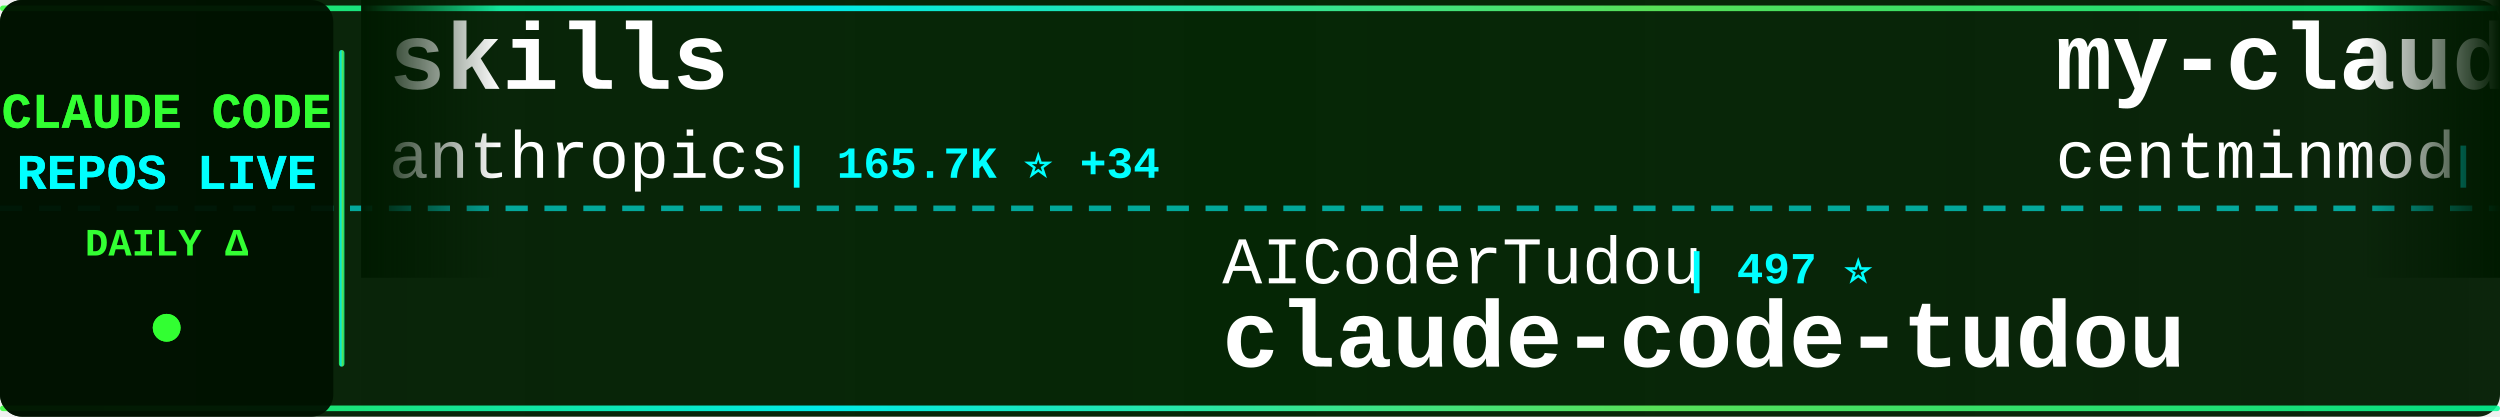
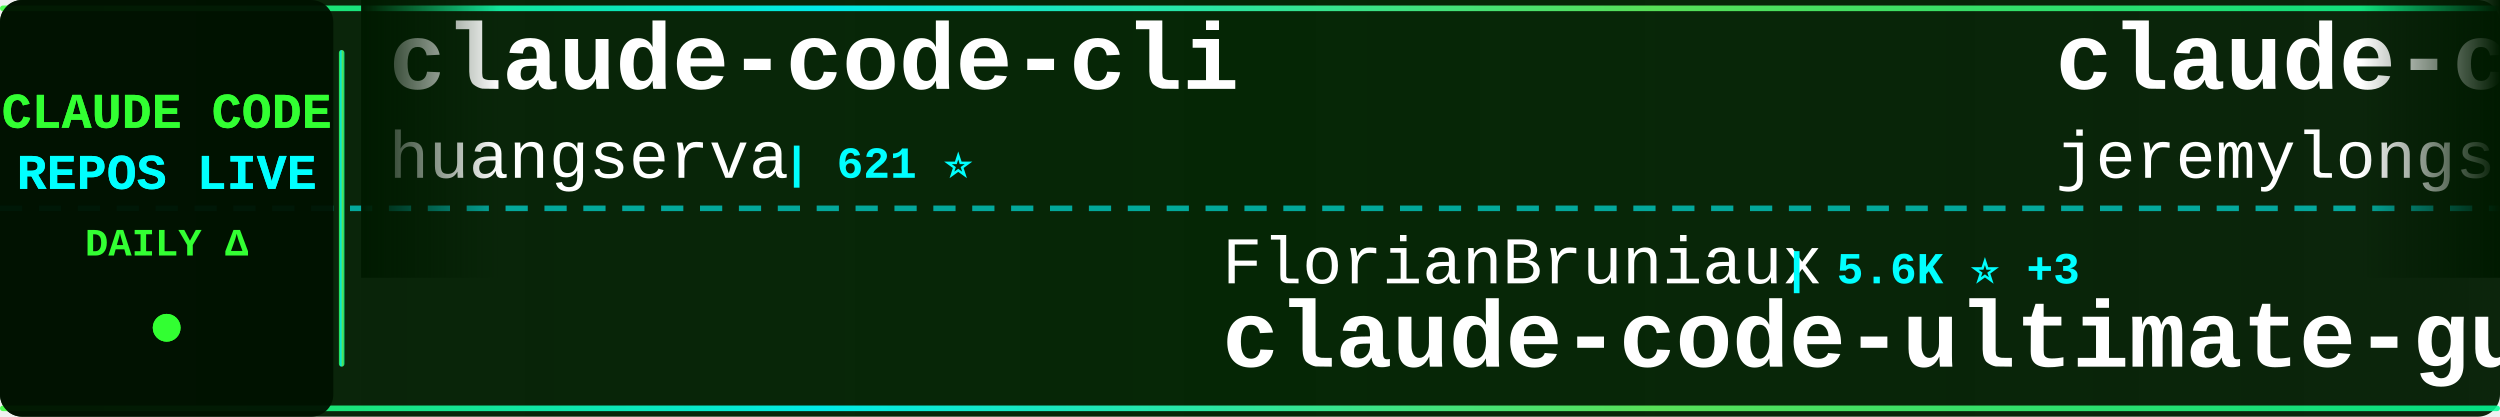
<svg xmlns="http://www.w3.org/2000/svg" width="900" height="150">
  <defs>
    <linearGradient id="tickerBg" x1="0%" y1="0%" x2="100%" y2="0%">
      <stop offset="0%" style="stop-color:#001a00;stop-opacity:0.95" />
      <stop offset="50%" style="stop-color:#002200;stop-opacity:0.98" />
      <stop offset="100%" style="stop-color:#001a00;stop-opacity:0.95" />
    </linearGradient>
    <linearGradient id="borderGrad" x1="0%" y1="0%" x2="100%" y2="0%">
      <stop offset="0%" style="stop-color:#33ff33;stop-opacity:0.85">
        <animate attributeName="stop-opacity" values="0.85;1;0.85" dur="2s" repeatCount="indefinite" />
      </stop>
      <stop offset="33%" style="stop-color:#00ffff;stop-opacity:0.9">
        <animate attributeName="stop-opacity" values="0.9;1;0.9" dur="2.2s" repeatCount="indefinite" />
      </stop>
      <stop offset="66%" style="stop-color:#66ff66;stop-opacity:0.85">
        <animate attributeName="stop-opacity" values="0.85;1;0.85" dur="1.8s" repeatCount="indefinite" />
      </stop>
      <stop offset="100%" style="stop-color:#00ff99;stop-opacity:0.85">
        <animate attributeName="stop-opacity" values="0.85;1;0.85" dur="2s" repeatCount="indefinite" />
      </stop>
    </linearGradient>
    <filter id="textGlow">
      <feGaussianBlur stdDeviation="0.1" result="coloredBlur" />
      <feMerge>
        <feMergeNode in="coloredBlur" />
        <feMergeNode in="SourceGraphic" />
      </feMerge>
    </filter>
    <filter id="metricGlow">
      <feGaussianBlur stdDeviation="0.2" result="coloredBlur" />
      <feMerge>
        <feMergeNode in="coloredBlur" />
        <feMergeNode in="SourceGraphic" />
      </feMerge>
    </filter>
    <linearGradient id="leftFade" x1="0%" y1="0%" x2="100%" y2="0%">
      <stop offset="0%" style="stop-color:#001a00;stop-opacity:1" />
      <stop offset="100%" style="stop-color:#001a00;stop-opacity:0" />
    </linearGradient>
    <linearGradient id="rightFade" x1="0%" y1="0%" x2="100%" y2="0%">
      <stop offset="0%" style="stop-color:#001a00;stop-opacity:0" />
      <stop offset="100%" style="stop-color:#001a00;stop-opacity:1" />
    </linearGradient>
  </defs>
  <rect width="900" height="150" fill="url(#tickerBg)" rx="8" />
  <rect x="0" y="2" width="900" height="2" fill="url(#borderGrad)" rx="1" />
  <rect x="0" y="146" width="900" height="2" fill="url(#borderGrad)" rx="1" />
  <line x1="0" y1="75" x2="900" y2="75" stroke="#00ffff" stroke-width="2" stroke-dasharray="8 6" opacity="0.6" />
  <rect x="0" y="0" width="120" height="150" fill="#001100" opacity="0.95" rx="8" />
  <text x="60" y="46" font-family="'Courier New', monospace" font-size="18" font-weight="bold" fill="#33ff33" text-anchor="middle" filter="url(#textGlow)">
    CLAUDE CODE
  </text>
  <text x="60" y="68" font-family="'Courier New', monospace" font-size="18" font-weight="bold" fill="#00ffff" text-anchor="middle" filter="url(#textGlow)">
    REPOS LIVE
  </text>
  <text x="60" y="92" font-family="'Courier New', monospace" font-size="14" font-weight="bold" fill="#33ff33" text-anchor="middle">
    DAILY Δ
  </text>
  <circle cx="60" cy="118" r="5" fill="#33ff33" filter="url(#metricGlow)">
    <animate attributeName="r" values="4;6;4" dur="1.5s" repeatCount="indefinite" />
    <animate attributeName="opacity" values="0.6;1;0.6" dur="1.5s" repeatCount="indefinite" />
  </circle>
  <rect x="122" y="18" width="2" height="114" fill="url(#borderGrad)" rx="1" />
  <clipPath id="tickerClip">
    <rect x="130" y="0" width="770" height="150" />
  </clipPath>
  <g clip-path="url(#tickerClip)">
    <g id="tickerItems">
      <animateTransform attributeName="transform" attributeType="XML" type="translate" from="0 0" to="-3000 0" dur="54s" repeatCount="indefinite" />
      <g transform="translate(0, 0)">
-         <text x="140" y="32" font-family="'Courier New', monospace" font-size="34" font-weight="bold" fill="#ffffff">skills</text>
-         <text x="140" y="64" font-family="'Courier New', monospace" font-size="24" font-weight="normal" fill="#ffffff" opacity="1.0">anthropics</text>
-         <text x="282" y="64" font-family="'Courier New', monospace" font-size="16" font-weight="bold" fill="#00ffff"> | 165.7K ⭐ +34</text>
+         <text x="140" y="32" font-family="'Courier New', monospace" font-size="34" font-weight="bold" fill="#ffffff">claude-code-cli</text>
+         <text x="140" y="64" font-family="'Courier New', monospace" font-size="24" font-weight="normal" fill="#ffffff" opacity="1.0">huangserva</text>
+         <text x="282" y="64" font-family="'Courier New', monospace" font-size="16" font-weight="bold" fill="#00ffff"> | 621 ⭐</text>
      </g>
      <g transform="translate(300, 0)">
-         <text x="140" y="102" font-family="'Courier New', monospace" font-size="24" font-weight="normal" fill="#ffffff" opacity="1.0">AICoderTudou</text>
-         <text x="306" y="102" font-family="'Courier New', monospace" font-size="16" font-weight="bold" fill="#00ffff"> | 497 ⭐</text>
-         <text x="140" y="132" font-family="'Courier New', monospace" font-size="34" font-weight="bold" fill="#ffffff">claude-code-tudou</text>
+         <text x="140" y="102" font-family="'Courier New', monospace" font-size="24" font-weight="normal" fill="#ffffff" opacity="1.0">FlorianBruniaux</text>
+         <text x="342" y="102" font-family="'Courier New', monospace" font-size="16" font-weight="bold" fill="#00ffff"> | 5.6K ⭐ +3</text>
+         <text x="140" y="132" font-family="'Courier New', monospace" font-size="34" font-weight="bold" fill="#ffffff">claude-code-ultimate-gui...</text>
      </g>
      <g transform="translate(600, 0)">
-         <text x="140" y="32" font-family="'Courier New', monospace" font-size="34" font-weight="bold" fill="#ffffff">my-claude-code-setup</text>
-         <text x="140" y="64" font-family="'Courier New', monospace" font-size="24" font-weight="normal" fill="#ffffff" opacity="1.0">centminmod</text>
-         <text x="282" y="64" font-family="'Courier New', monospace" font-size="16" font-weight="bold" fill="#00ffff"> | 2.5K ⭐</text>
+         <text x="140" y="32" font-family="'Courier New', monospace" font-size="34" font-weight="bold" fill="#ffffff">claude-code-plugins-plus...</text>
+         <text x="140" y="64" font-family="'Courier New', monospace" font-size="24" font-weight="normal" fill="#ffffff" opacity="1.0">jeremylongshore</text>
+         <text x="342" y="64" font-family="'Courier New', monospace" font-size="16" font-weight="bold" fill="#00ffff"> | 2.6K ⭐ +1</text>
      </g>
      <g transform="translate(900, 0)">
-         <text x="140" y="102" font-family="'Courier New', monospace" font-size="24" font-weight="normal" fill="#ffffff" opacity="1.0">zstmfhy</text>
-         <text x="246" y="102" font-family="'Courier New', monospace" font-size="16" font-weight="bold" fill="#00ffff"> | 190 ⭐</text>
-         <text x="140" y="132" font-family="'Courier New', monospace" font-size="34" font-weight="bold" fill="#ffffff">Claude-code</text>
+         <text x="140" y="102" font-family="'Courier New', monospace" font-size="24" font-weight="normal" fill="#ffffff" opacity="1.0">nicedreamzapp</text>
+         <text x="318" y="102" font-family="'Courier New', monospace" font-size="16" font-weight="bold" fill="#00ffff"> | 3.0K ⭐</text>
+         <text x="140" y="132" font-family="'Courier New', monospace" font-size="34" font-weight="bold" fill="#ffffff">claude-code-local</text>
      </g>
      <g transform="translate(1200, 0)">
-         <text x="140" y="32" font-family="'Courier New', monospace" font-size="34" font-weight="bold" fill="#ffffff">everything-claude-code-z...</text>
-         <text x="140" y="64" font-family="'Courier New', monospace" font-size="24" font-weight="normal" fill="#ffffff" opacity="1.0">xu-xiang</text>
-         <text x="258" y="64" font-family="'Courier New', monospace" font-size="16" font-weight="bold" fill="#00ffff"> | 1.8K ⭐ +2</text>
+         <text x="140" y="32" font-family="'Courier New', monospace" font-size="34" font-weight="bold" fill="#ffffff">Claude-code</text>
+         <text x="140" y="64" font-family="'Courier New', monospace" font-size="24" font-weight="normal" fill="#ffffff" opacity="1.0">fazxes</text>
+         <text x="234" y="64" font-family="'Courier New', monospace" font-size="16" font-weight="bold" fill="#00ffff"> | 229 ⭐</text>
      </g>
      <g transform="translate(1500, 0)">
-         <text x="140" y="102" font-family="'Courier New', monospace" font-size="24" font-weight="normal" fill="#ffffff" opacity="1.0">darcyegb</text>
-         <text x="258" y="102" font-family="'Courier New', monospace" font-size="16" font-weight="bold" fill="#00ffff"> | 752 ⭐</text>
-         <text x="140" y="132" font-family="'Courier New', monospace" font-size="34" font-weight="bold" fill="#ffffff">ClaudeCodeAgents</text>
+         <text x="140" y="102" font-family="'Courier New', monospace" font-size="24" font-weight="normal" fill="#ffffff" opacity="1.0">VoltAgent</text>
+         <text x="270" y="102" font-family="'Courier New', monospace" font-size="16" font-weight="bold" fill="#00ffff"> | 23.9K ⭐ +4</text>
+         <text x="140" y="132" font-family="'Courier New', monospace" font-size="34" font-weight="bold" fill="#ffffff">awesome-claude-code-suba...</text>
      </g>
      <g transform="translate(1800, 0)">
-         <text x="140" y="32" font-family="'Courier New', monospace" font-size="34" font-weight="bold" fill="#ffffff">ECC</text>
-         <text x="140" y="64" font-family="'Courier New', monospace" font-size="24" font-weight="normal" fill="#ffffff" opacity="1.0">affaan-m</text>
-         <text x="258" y="64" font-family="'Courier New', monospace" font-size="16" font-weight="bold" fill="#00ffff"> | 236.9K ⭐ +37</text>
+         <text x="140" y="32" font-family="'Courier New', monospace" font-size="34" font-weight="bold" fill="#ffffff">claude-code</text>
+         <text x="140" y="64" font-family="'Courier New', monospace" font-size="24" font-weight="normal" fill="#ffffff" opacity="1.0">RishabhK103</text>
+         <text x="294" y="64" font-family="'Courier New', monospace" font-size="16" font-weight="bold" fill="#00ffff"> | 105 ⭐</text>
      </g>
      <g transform="translate(2100, 0)">
-         <text x="140" y="102" font-family="'Courier New', monospace" font-size="24" font-weight="normal" fill="#ffffff" opacity="1.0">Maciek-roboblog</text>
-         <text x="342" y="102" font-family="'Courier New', monospace" font-size="16" font-weight="bold" fill="#00ffff"> | 8.6K ⭐ +2</text>
-         <text x="140" y="132" font-family="'Courier New', monospace" font-size="34" font-weight="bold" fill="#ffffff">Claude-Code-Usage-Monito...</text>
+         <text x="140" y="102" font-family="'Courier New', monospace" font-size="24" font-weight="normal" fill="#ffffff" opacity="1.0">simonw</text>
+         <text x="234" y="102" font-family="'Courier New', monospace" font-size="16" font-weight="bold" fill="#00ffff"> | 1.6K ⭐</text>
+         <text x="140" y="132" font-family="'Courier New', monospace" font-size="34" font-weight="bold" fill="#ffffff">claude-code-transcripts</text>
      </g>
      <g transform="translate(2400, 0)">
-         <text x="140" y="32" font-family="'Courier New', monospace" font-size="34" font-weight="bold" fill="#ffffff">claude-code-action</text>
-         <text x="140" y="64" font-family="'Courier New', monospace" font-size="24" font-weight="normal" fill="#ffffff" opacity="1.0">anthropics</text>
-         <text x="282" y="64" font-family="'Courier New', monospace" font-size="16" font-weight="bold" fill="#00ffff"> | 8.5K ⭐</text>
+         <text x="140" y="32" font-family="'Courier New', monospace" font-size="34" font-weight="bold" fill="#ffffff">claude-code</text>
+         <text x="140" y="64" font-family="'Courier New', monospace" font-size="24" font-weight="normal" fill="#ffffff" opacity="1.0">alex000kim</text>
+         <text x="282" y="64" font-family="'Courier New', monospace" font-size="16" font-weight="bold" fill="#00ffff"> | 232 ⭐</text>
      </g>
      <g transform="translate(2700, 0)">
-         <text x="140" y="102" font-family="'Courier New', monospace" font-size="24" font-weight="normal" fill="#ffffff" opacity="1.0">Windy3f3f3f3f</text>
-         <text x="318" y="102" font-family="'Courier New', monospace" font-size="16" font-weight="bold" fill="#00ffff"> | 3.3K ⭐</text>
-         <text x="140" y="132" font-family="'Courier New', monospace" font-size="34" font-weight="bold" fill="#ffffff">how-claude-code-works</text>
+         <text x="140" y="102" font-family="'Courier New', monospace" font-size="24" font-weight="normal" fill="#ffffff" opacity="1.0">anthropics</text>
+         <text x="282" y="102" font-family="'Courier New', monospace" font-size="16" font-weight="bold" fill="#00ffff"> | 165.7K ⭐ +43</text>
+         <text x="140" y="132" font-family="'Courier New', monospace" font-size="34" font-weight="bold" fill="#ffffff">skills</text>
      </g>
      <g transform="translate(3000, 0)">
-         <text x="140" y="32" font-family="'Courier New', monospace" font-size="34" font-weight="bold" fill="#ffffff">skills</text>
-         <text x="140" y="64" font-family="'Courier New', monospace" font-size="24" font-weight="normal" fill="#ffffff" opacity="1.0">anthropics</text>
-         <text x="282" y="64" font-family="'Courier New', monospace" font-size="16" font-weight="bold" fill="#00ffff"> | 165.7K ⭐ +34</text>
+         <text x="140" y="32" font-family="'Courier New', monospace" font-size="34" font-weight="bold" fill="#ffffff">claude-code-cli</text>
+         <text x="140" y="64" font-family="'Courier New', monospace" font-size="24" font-weight="normal" fill="#ffffff" opacity="1.0">huangserva</text>
+         <text x="282" y="64" font-family="'Courier New', monospace" font-size="16" font-weight="bold" fill="#00ffff"> | 621 ⭐</text>
      </g>
      <g transform="translate(3300, 0)">
-         <text x="140" y="102" font-family="'Courier New', monospace" font-size="24" font-weight="normal" fill="#ffffff" opacity="1.0">AICoderTudou</text>
-         <text x="306" y="102" font-family="'Courier New', monospace" font-size="16" font-weight="bold" fill="#00ffff"> | 497 ⭐</text>
-         <text x="140" y="132" font-family="'Courier New', monospace" font-size="34" font-weight="bold" fill="#ffffff">claude-code-tudou</text>
+         <text x="140" y="102" font-family="'Courier New', monospace" font-size="24" font-weight="normal" fill="#ffffff" opacity="1.0">FlorianBruniaux</text>
+         <text x="342" y="102" font-family="'Courier New', monospace" font-size="16" font-weight="bold" fill="#00ffff"> | 5.6K ⭐ +3</text>
+         <text x="140" y="132" font-family="'Courier New', monospace" font-size="34" font-weight="bold" fill="#ffffff">claude-code-ultimate-gui...</text>
      </g>
      <g transform="translate(3600, 0)">
-         <text x="140" y="32" font-family="'Courier New', monospace" font-size="34" font-weight="bold" fill="#ffffff">my-claude-code-setup</text>
-         <text x="140" y="64" font-family="'Courier New', monospace" font-size="24" font-weight="normal" fill="#ffffff" opacity="1.0">centminmod</text>
-         <text x="282" y="64" font-family="'Courier New', monospace" font-size="16" font-weight="bold" fill="#00ffff"> | 2.5K ⭐</text>
+         <text x="140" y="32" font-family="'Courier New', monospace" font-size="34" font-weight="bold" fill="#ffffff">claude-code-plugins-plus...</text>
+         <text x="140" y="64" font-family="'Courier New', monospace" font-size="24" font-weight="normal" fill="#ffffff" opacity="1.0">jeremylongshore</text>
+         <text x="342" y="64" font-family="'Courier New', monospace" font-size="16" font-weight="bold" fill="#00ffff"> | 2.6K ⭐ +1</text>
      </g>
      <g transform="translate(3900, 0)">
-         <text x="140" y="102" font-family="'Courier New', monospace" font-size="24" font-weight="normal" fill="#ffffff" opacity="1.0">zstmfhy</text>
-         <text x="246" y="102" font-family="'Courier New', monospace" font-size="16" font-weight="bold" fill="#00ffff"> | 190 ⭐</text>
-         <text x="140" y="132" font-family="'Courier New', monospace" font-size="34" font-weight="bold" fill="#ffffff">Claude-code</text>
+         <text x="140" y="102" font-family="'Courier New', monospace" font-size="24" font-weight="normal" fill="#ffffff" opacity="1.0">nicedreamzapp</text>
+         <text x="318" y="102" font-family="'Courier New', monospace" font-size="16" font-weight="bold" fill="#00ffff"> | 3.0K ⭐</text>
+         <text x="140" y="132" font-family="'Courier New', monospace" font-size="34" font-weight="bold" fill="#ffffff">claude-code-local</text>
      </g>
    </g>
  </g>
  <rect x="130" y="0" width="50" height="100" fill="url(#leftFade)" />
  <rect x="850" y="0" width="50" height="100" fill="url(#rightFade)" />
</svg>
